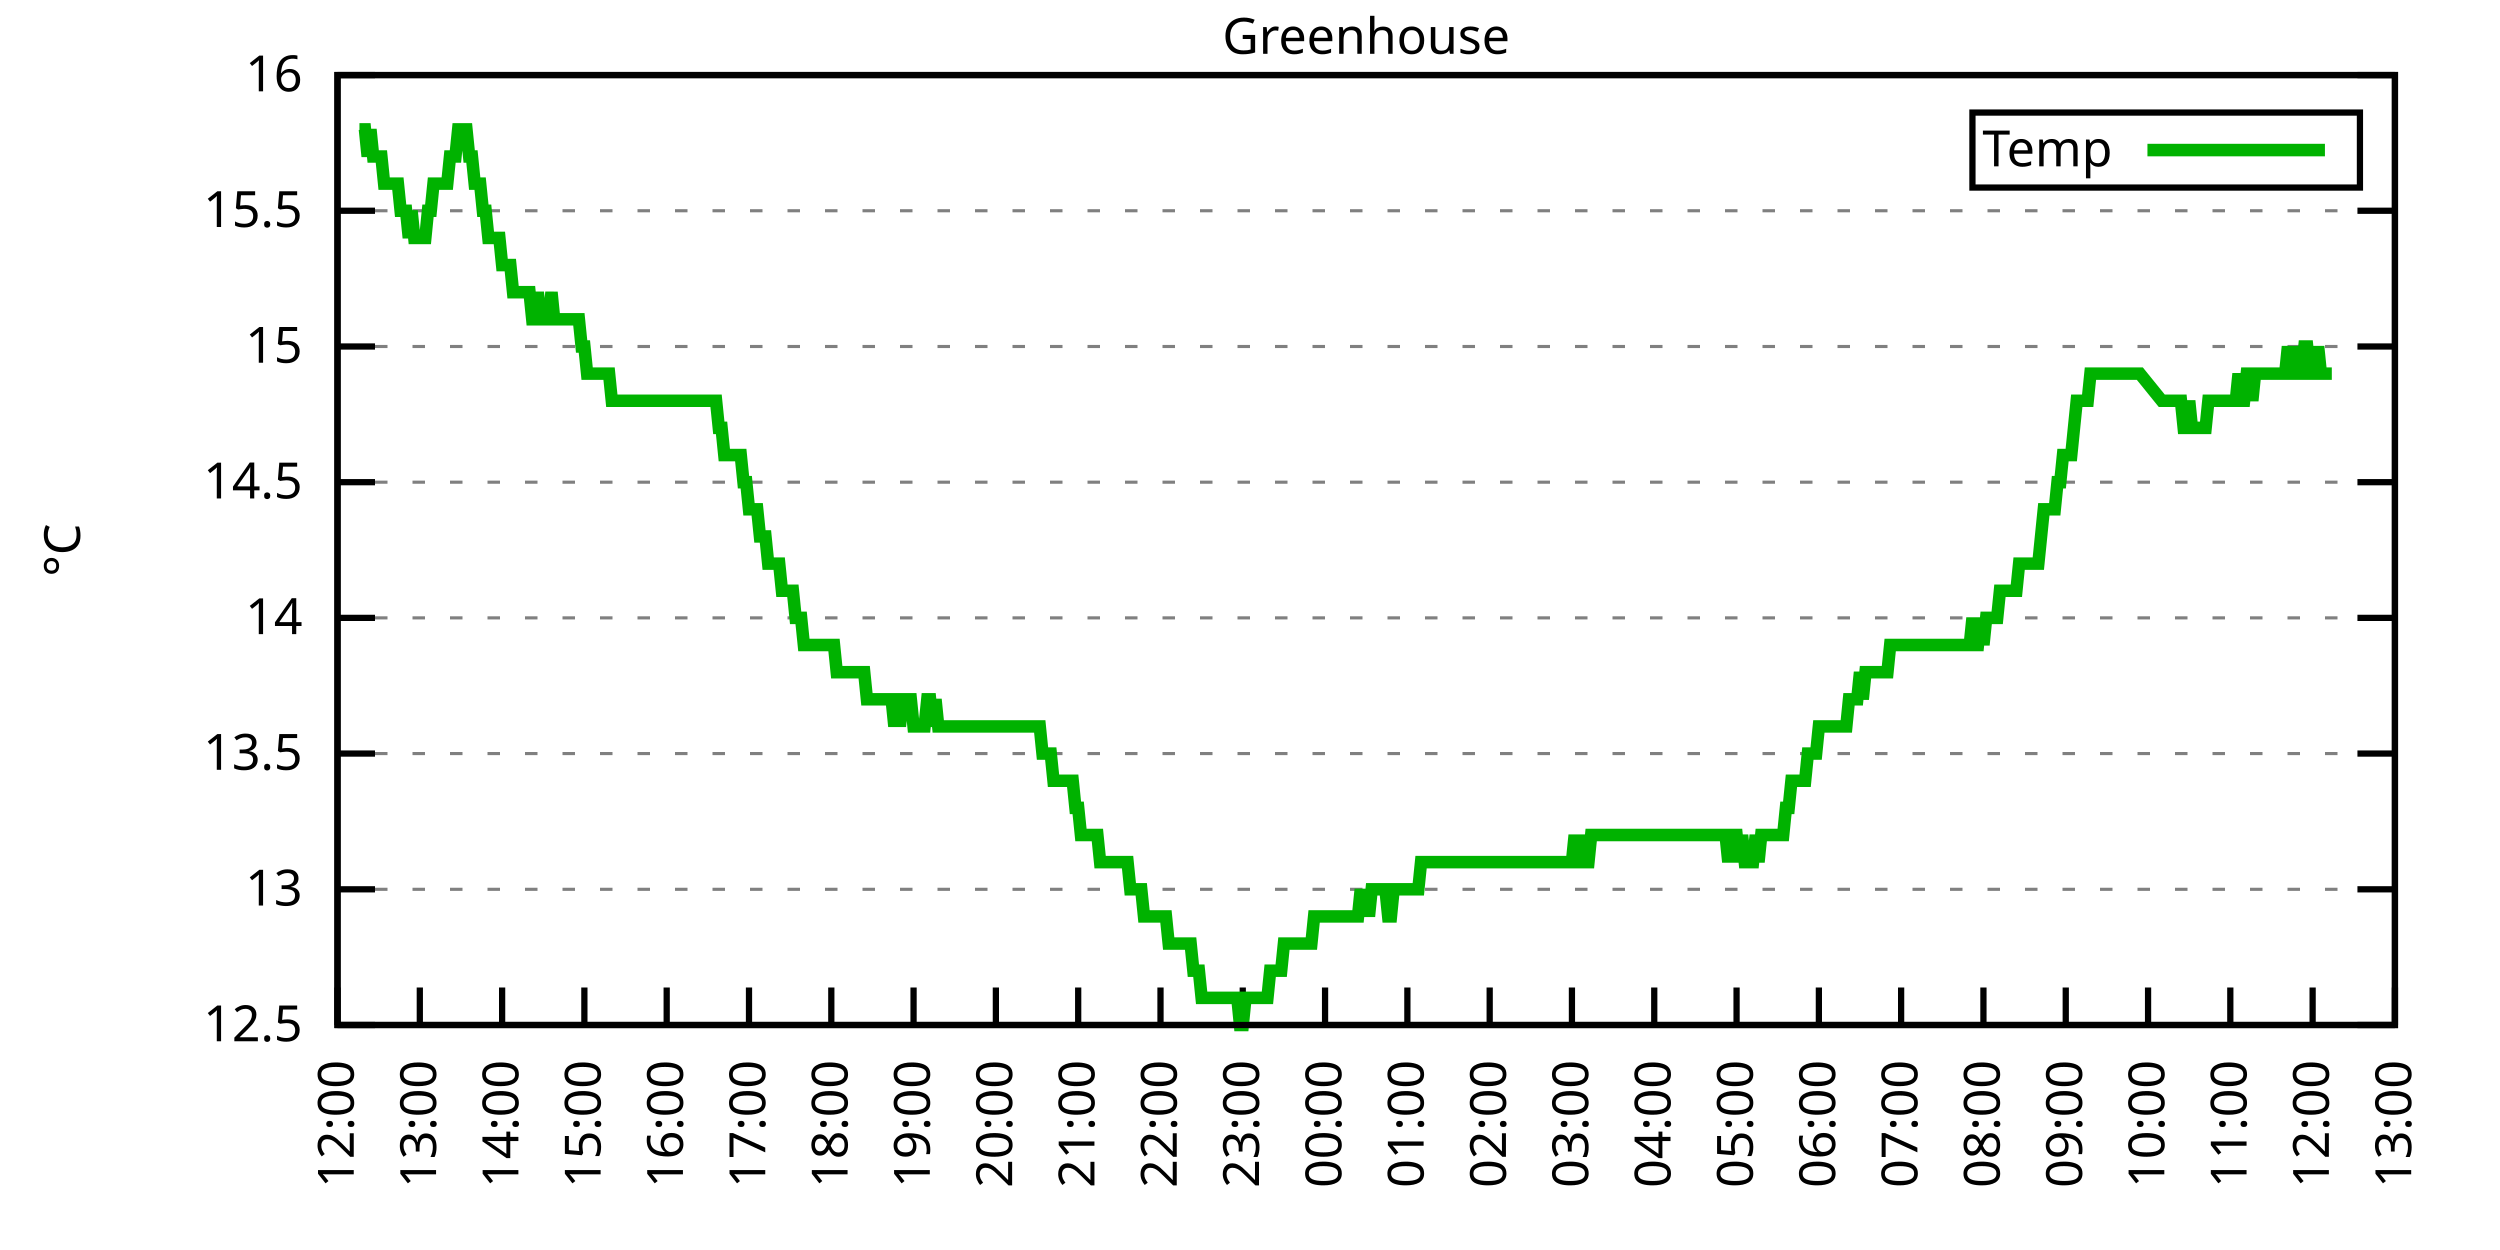
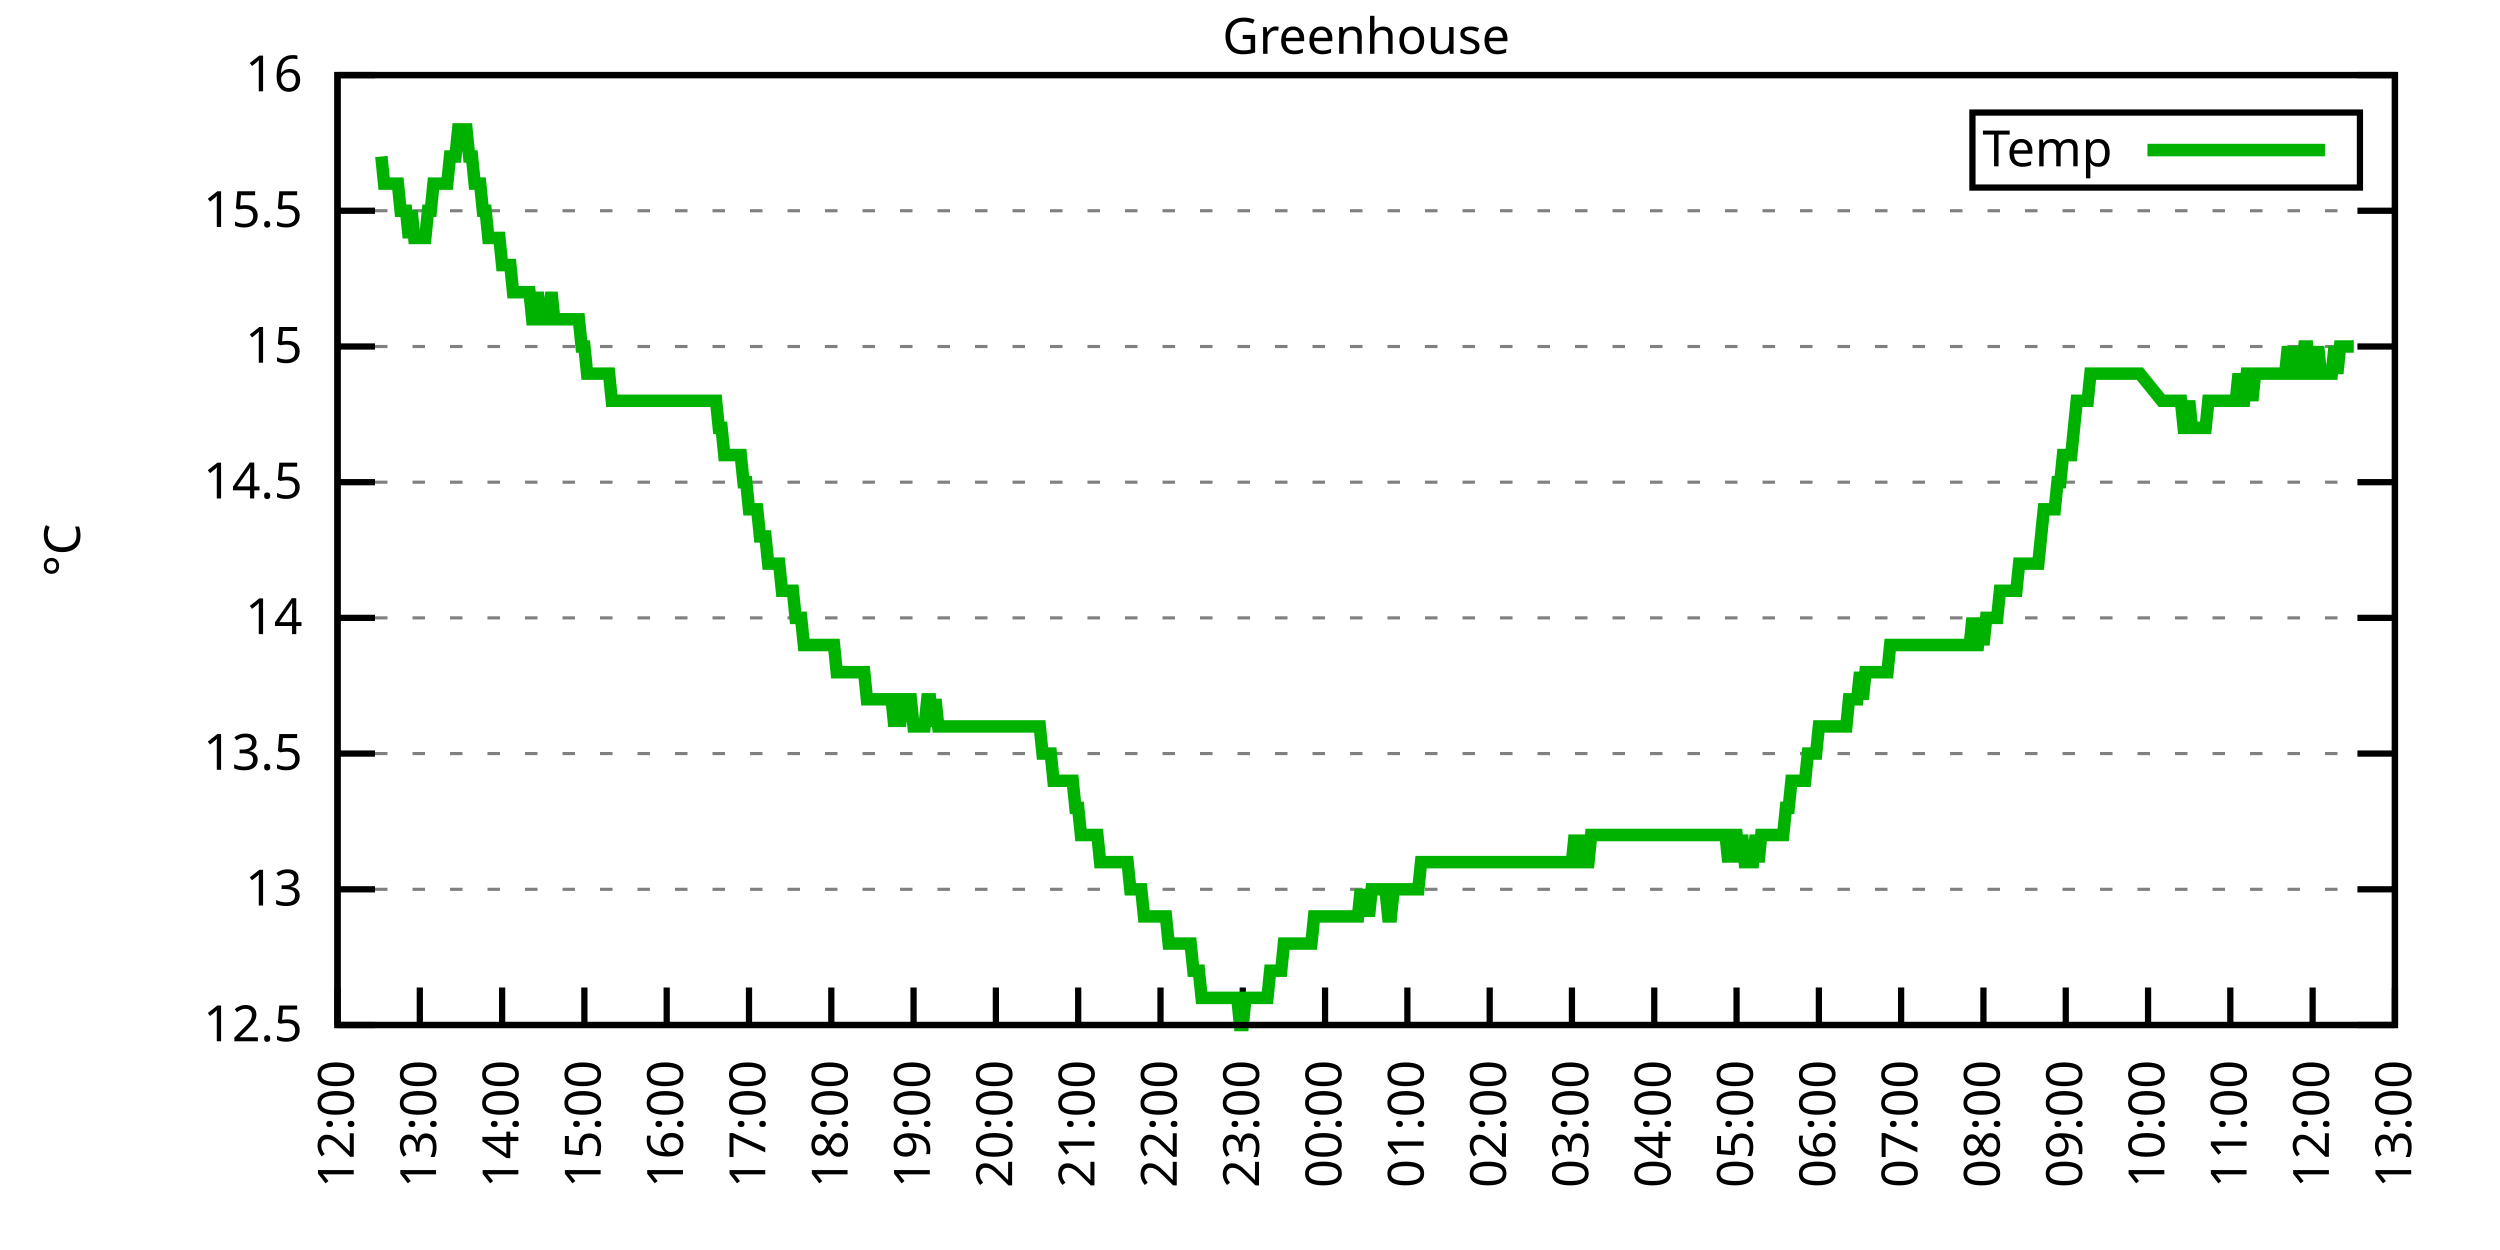
<svg xmlns="http://www.w3.org/2000/svg" xmlns:xlink="http://www.w3.org/1999/xlink" width="400" height="200" viewBox="0 0 400 200">
  <g id="gnuplot_canvas">
    <rect x="0" y="0" width="400" height="200" fill="none" />
    <defs>
      <circle id="gpDot" r="0.5" stroke-width="0.5" stroke="currentColor" />
      <path id="gpPt0" stroke-width="0.333" stroke="currentColor" d="M-1,0 h2 M0,-1 v2" />
      <path id="gpPt1" stroke-width="0.333" stroke="currentColor" d="M-1,-1 L1,1 M1,-1 L-1,1" />
      <path id="gpPt2" stroke-width="0.333" stroke="currentColor" d="M-1,0 L1,0 M0,-1 L0,1 M-1,-1 L1,1 M-1,1 L1,-1" />
      <rect id="gpPt3" stroke-width="0.333" stroke="currentColor" x="-1" y="-1" width="2" height="2" />
      <rect id="gpPt4" stroke-width="0.333" stroke="currentColor" fill="currentColor" x="-1" y="-1" width="2" height="2" />
      <circle id="gpPt5" stroke-width="0.333" stroke="currentColor" cx="0" cy="0" r="1" />
      <use xlink:href="#gpPt5" id="gpPt6" fill="currentColor" stroke="none" />
      <path id="gpPt7" stroke-width="0.333" stroke="currentColor" d="M0,-1.33 L-1.33,0.67 L1.33,0.67 z" />
      <use xlink:href="#gpPt7" id="gpPt8" fill="currentColor" stroke="none" />
      <use xlink:href="#gpPt7" id="gpPt9" stroke="currentColor" transform="rotate(180)" />
      <use xlink:href="#gpPt9" id="gpPt10" fill="currentColor" stroke="none" />
      <use xlink:href="#gpPt3" id="gpPt11" stroke="currentColor" transform="rotate(45)" />
      <use xlink:href="#gpPt11" id="gpPt12" fill="currentColor" stroke="none" />
      <path id="gpPt13" stroke-width="0.333" stroke="currentColor" d="M0,1.330 L1.265,0.411 L0.782,-1.067 L-0.782,-1.076 L-1.265,0.411 z" />
      <use xlink:href="#gpPt13" id="gpPt14" fill="currentColor" stroke="none" />
      <filter id="textbox" filterUnits="objectBoundingBox" x="0" y="0" height="1" width="1">
        <feFlood flood-color="white" flood-opacity="1" result="bgnd" />
        <feComposite in="SourceGraphic" in2="bgnd" operator="atop" />
      </filter>
      <filter id="greybox" filterUnits="objectBoundingBox" x="0" y="0" height="1" width="1">
        <feFlood flood-color="lightgrey" flood-opacity="1" result="grey" />
        <feComposite in="SourceGraphic" in2="grey" operator="atop" />
      </filter>
    </defs>
    <g fill="none" color="white" stroke="currentColor" stroke-width="1.00" stroke-linecap="butt" stroke-linejoin="miter">
</g>
    <g fill="none" color="black" stroke="currentColor" stroke-width="1.00" stroke-linecap="butt" stroke-linejoin="miter">
      <g stroke="none" shape-rendering="crispEdges">
        <polygon fill="rgb(255, 255, 255)" points="54.00,164.00 383.18,164.00 383.18,12.02 54.00,12.02 " />
      </g>
    </g>
    <g fill="none" color="black" stroke="currentColor" stroke-width="1.00" stroke-linecap="butt" stroke-linejoin="miter">
</g>
    <g fill="none" color="black" stroke="black" stroke-width="0.50" stroke-linecap="butt" stroke-linejoin="miter">
</g>
    <g fill="none" color="gray" stroke="currentColor" stroke-width="0.50" stroke-linecap="butt" stroke-linejoin="miter">
      <path stroke="gray" stroke-dasharray="2,4" class="gridline" d="M54.00,164.00 L383.19,164.00  " />
    </g>
    <g fill="none" color="gray" stroke="gray" stroke-width="1.00" stroke-linecap="butt" stroke-linejoin="miter">
</g>
    <g fill="none" color="black" stroke="currentColor" stroke-width="1.00" stroke-linecap="butt" stroke-linejoin="miter">
      <path stroke="black" d="M54.00,164.00 L60.00,164.00 M383.19,164.00 L377.19,164.00  " />
      <g transform="translate(48.40,166.60)" stroke="none" fill="black" font-family="Sans" font-size="8.00" text-anchor="end">
        <text>
          <tspan font-family="Sans"> 12.5</tspan>
        </text>
      </g>
    </g>
    <g fill="none" color="black" stroke="currentColor" stroke-width="1.00" stroke-linecap="butt" stroke-linejoin="miter">
</g>
    <g fill="none" color="black" stroke="black" stroke-width="0.50" stroke-linecap="butt" stroke-linejoin="miter">
</g>
    <g fill="none" color="gray" stroke="currentColor" stroke-width="0.50" stroke-linecap="butt" stroke-linejoin="miter">
      <path stroke="gray" stroke-dasharray="2,4" class="gridline" d="M54.00,142.29 L383.19,142.29  " />
    </g>
    <g fill="none" color="gray" stroke="gray" stroke-width="1.00" stroke-linecap="butt" stroke-linejoin="miter">
</g>
    <g fill="none" color="black" stroke="currentColor" stroke-width="1.00" stroke-linecap="butt" stroke-linejoin="miter">
      <path stroke="black" d="M54.00,142.29 L60.00,142.29 M383.19,142.29 L377.19,142.29  " />
      <g transform="translate(48.40,144.89)" stroke="none" fill="black" font-family="Sans" font-size="8.00" text-anchor="end">
        <text>
          <tspan font-family="Sans"> 13</tspan>
        </text>
      </g>
    </g>
    <g fill="none" color="black" stroke="currentColor" stroke-width="1.00" stroke-linecap="butt" stroke-linejoin="miter">
</g>
    <g fill="none" color="black" stroke="black" stroke-width="0.50" stroke-linecap="butt" stroke-linejoin="miter">
</g>
    <g fill="none" color="gray" stroke="currentColor" stroke-width="0.50" stroke-linecap="butt" stroke-linejoin="miter">
      <path stroke="gray" stroke-dasharray="2,4" class="gridline" d="M54.00,120.57 L383.19,120.57  " />
    </g>
    <g fill="none" color="gray" stroke="gray" stroke-width="1.00" stroke-linecap="butt" stroke-linejoin="miter">
</g>
    <g fill="none" color="black" stroke="currentColor" stroke-width="1.00" stroke-linecap="butt" stroke-linejoin="miter">
      <path stroke="black" d="M54.00,120.57 L60.00,120.57 M383.19,120.57 L377.19,120.57  " />
      <g transform="translate(48.40,123.17)" stroke="none" fill="black" font-family="Sans" font-size="8.00" text-anchor="end">
        <text>
          <tspan font-family="Sans"> 13.5</tspan>
        </text>
      </g>
    </g>
    <g fill="none" color="black" stroke="currentColor" stroke-width="1.00" stroke-linecap="butt" stroke-linejoin="miter">
</g>
    <g fill="none" color="black" stroke="black" stroke-width="0.50" stroke-linecap="butt" stroke-linejoin="miter">
</g>
    <g fill="none" color="gray" stroke="currentColor" stroke-width="0.50" stroke-linecap="butt" stroke-linejoin="miter">
      <path stroke="gray" stroke-dasharray="2,4" class="gridline" d="M54.00,98.86 L383.19,98.86  " />
    </g>
    <g fill="none" color="gray" stroke="gray" stroke-width="1.00" stroke-linecap="butt" stroke-linejoin="miter">
</g>
    <g fill="none" color="black" stroke="currentColor" stroke-width="1.00" stroke-linecap="butt" stroke-linejoin="miter">
      <path stroke="black" d="M54.00,98.86 L60.00,98.86 M383.19,98.86 L377.19,98.86  " />
      <g transform="translate(48.40,101.46)" stroke="none" fill="black" font-family="Sans" font-size="8.00" text-anchor="end">
        <text>
          <tspan font-family="Sans"> 14</tspan>
        </text>
      </g>
    </g>
    <g fill="none" color="black" stroke="currentColor" stroke-width="1.00" stroke-linecap="butt" stroke-linejoin="miter">
</g>
    <g fill="none" color="black" stroke="black" stroke-width="0.50" stroke-linecap="butt" stroke-linejoin="miter">
</g>
    <g fill="none" color="gray" stroke="currentColor" stroke-width="0.50" stroke-linecap="butt" stroke-linejoin="miter">
      <path stroke="gray" stroke-dasharray="2,4" class="gridline" d="M54.00,77.15 L383.19,77.15  " />
    </g>
    <g fill="none" color="gray" stroke="gray" stroke-width="1.00" stroke-linecap="butt" stroke-linejoin="miter">
</g>
    <g fill="none" color="black" stroke="currentColor" stroke-width="1.00" stroke-linecap="butt" stroke-linejoin="miter">
      <path stroke="black" d="M54.00,77.15 L60.00,77.15 M383.19,77.15 L377.19,77.15  " />
      <g transform="translate(48.40,79.75)" stroke="none" fill="black" font-family="Sans" font-size="8.00" text-anchor="end">
        <text>
          <tspan font-family="Sans"> 14.5</tspan>
        </text>
      </g>
    </g>
    <g fill="none" color="black" stroke="currentColor" stroke-width="1.00" stroke-linecap="butt" stroke-linejoin="miter">
</g>
    <g fill="none" color="black" stroke="black" stroke-width="0.50" stroke-linecap="butt" stroke-linejoin="miter">
</g>
    <g fill="none" color="gray" stroke="currentColor" stroke-width="0.50" stroke-linecap="butt" stroke-linejoin="miter">
      <path stroke="gray" stroke-dasharray="2,4" class="gridline" d="M54.00,55.44 L383.19,55.44  " />
    </g>
    <g fill="none" color="gray" stroke="gray" stroke-width="1.00" stroke-linecap="butt" stroke-linejoin="miter">
</g>
    <g fill="none" color="black" stroke="currentColor" stroke-width="1.00" stroke-linecap="butt" stroke-linejoin="miter">
      <path stroke="black" d="M54.00,55.44 L60.00,55.44 M383.19,55.44 L377.19,55.44  " />
      <g transform="translate(48.40,58.04)" stroke="none" fill="black" font-family="Sans" font-size="8.00" text-anchor="end">
        <text>
          <tspan font-family="Sans"> 15</tspan>
        </text>
      </g>
    </g>
    <g fill="none" color="black" stroke="currentColor" stroke-width="1.00" stroke-linecap="butt" stroke-linejoin="miter">
</g>
    <g fill="none" color="black" stroke="black" stroke-width="0.50" stroke-linecap="butt" stroke-linejoin="miter">
</g>
    <g fill="none" color="gray" stroke="currentColor" stroke-width="0.50" stroke-linecap="butt" stroke-linejoin="miter">
      <path stroke="gray" stroke-dasharray="2,4" class="gridline" d="M54.00,33.72 L383.19,33.72  " />
    </g>
    <g fill="none" color="gray" stroke="gray" stroke-width="1.00" stroke-linecap="butt" stroke-linejoin="miter">
</g>
    <g fill="none" color="black" stroke="currentColor" stroke-width="1.00" stroke-linecap="butt" stroke-linejoin="miter">
      <path stroke="black" d="M54.00,33.72 L60.00,33.72 M383.19,33.72 L377.19,33.72  " />
      <g transform="translate(48.40,36.32)" stroke="none" fill="black" font-family="Sans" font-size="8.00" text-anchor="end">
        <text>
          <tspan font-family="Sans"> 15.5</tspan>
        </text>
      </g>
    </g>
    <g fill="none" color="black" stroke="currentColor" stroke-width="1.00" stroke-linecap="butt" stroke-linejoin="miter">
</g>
    <g fill="none" color="black" stroke="black" stroke-width="0.50" stroke-linecap="butt" stroke-linejoin="miter">
</g>
    <g fill="none" color="gray" stroke="currentColor" stroke-width="0.50" stroke-linecap="butt" stroke-linejoin="miter">
      <path stroke="gray" stroke-dasharray="2,4" class="gridline" d="M54.00,12.01 L383.19,12.01  " />
    </g>
    <g fill="none" color="gray" stroke="gray" stroke-width="1.00" stroke-linecap="butt" stroke-linejoin="miter">
</g>
    <g fill="none" color="black" stroke="currentColor" stroke-width="1.00" stroke-linecap="butt" stroke-linejoin="miter">
      <path stroke="black" d="M54.00,12.01 L60.00,12.01 M383.19,12.01 L377.19,12.01  " />
      <g transform="translate(48.40,14.61)" stroke="none" fill="black" font-family="Sans" font-size="8.00" text-anchor="end">
        <text>
          <tspan font-family="Sans"> 16</tspan>
        </text>
      </g>
    </g>
    <g fill="none" color="black" stroke="currentColor" stroke-width="1.00" stroke-linecap="butt" stroke-linejoin="miter">
      <path stroke="black" d="M54.00,164.00 L54.00,158.00  " />
      <g transform="translate(56.60,169.60) rotate(270.00)" stroke="none" fill="black" font-family="Sans" font-size="8.00" text-anchor="end">
        <text>
          <tspan font-family="Sans">12:00</tspan>
        </text>
      </g>
    </g>
    <g fill="none" color="black" stroke="currentColor" stroke-width="1.00" stroke-linecap="butt" stroke-linejoin="miter">
      <path stroke="black" d="M67.17,164.00 L67.17,158.00  " />
      <g transform="translate(69.77,169.60) rotate(270.00)" stroke="none" fill="black" font-family="Sans" font-size="8.00" text-anchor="end">
        <text>
          <tspan font-family="Sans">13:00</tspan>
        </text>
      </g>
    </g>
    <g fill="none" color="black" stroke="currentColor" stroke-width="1.00" stroke-linecap="butt" stroke-linejoin="miter">
      <path stroke="black" d="M80.34,164.00 L80.34,158.00  " />
      <g transform="translate(82.94,169.60) rotate(270.00)" stroke="none" fill="black" font-family="Sans" font-size="8.00" text-anchor="end">
        <text>
          <tspan font-family="Sans">14:00</tspan>
        </text>
      </g>
    </g>
    <g fill="none" color="black" stroke="currentColor" stroke-width="1.00" stroke-linecap="butt" stroke-linejoin="miter">
      <path stroke="black" d="M93.50,164.00 L93.50,158.00  " />
      <g transform="translate(96.10,169.60) rotate(270.00)" stroke="none" fill="black" font-family="Sans" font-size="8.00" text-anchor="end">
        <text>
          <tspan font-family="Sans">15:00</tspan>
        </text>
      </g>
    </g>
    <g fill="none" color="black" stroke="currentColor" stroke-width="1.00" stroke-linecap="butt" stroke-linejoin="miter">
      <path stroke="black" d="M106.67,164.00 L106.67,158.00  " />
      <g transform="translate(109.27,169.60) rotate(270.00)" stroke="none" fill="black" font-family="Sans" font-size="8.00" text-anchor="end">
        <text>
          <tspan font-family="Sans">16:00</tspan>
        </text>
      </g>
    </g>
    <g fill="none" color="black" stroke="currentColor" stroke-width="1.00" stroke-linecap="butt" stroke-linejoin="miter">
      <path stroke="black" d="M119.84,164.00 L119.84,158.00  " />
      <g transform="translate(122.44,169.60) rotate(270.00)" stroke="none" fill="black" font-family="Sans" font-size="8.00" text-anchor="end">
        <text>
          <tspan font-family="Sans">17:00</tspan>
        </text>
      </g>
    </g>
    <g fill="none" color="black" stroke="currentColor" stroke-width="1.00" stroke-linecap="butt" stroke-linejoin="miter">
      <path stroke="black" d="M133.01,164.00 L133.01,158.00  " />
      <g transform="translate(135.61,169.60) rotate(270.00)" stroke="none" fill="black" font-family="Sans" font-size="8.00" text-anchor="end">
        <text>
          <tspan font-family="Sans">18:00</tspan>
        </text>
      </g>
    </g>
    <g fill="none" color="black" stroke="currentColor" stroke-width="1.00" stroke-linecap="butt" stroke-linejoin="miter">
      <path stroke="black" d="M146.17,164.00 L146.17,158.00  " />
      <g transform="translate(148.77,169.60) rotate(270.00)" stroke="none" fill="black" font-family="Sans" font-size="8.00" text-anchor="end">
        <text>
          <tspan font-family="Sans">19:00</tspan>
        </text>
      </g>
    </g>
    <g fill="none" color="black" stroke="currentColor" stroke-width="1.00" stroke-linecap="butt" stroke-linejoin="miter">
      <path stroke="black" d="M159.34,164.00 L159.34,158.00  " />
      <g transform="translate(161.94,169.60) rotate(270.00)" stroke="none" fill="black" font-family="Sans" font-size="8.00" text-anchor="end">
        <text>
          <tspan font-family="Sans">20:00</tspan>
        </text>
      </g>
    </g>
    <g fill="none" color="black" stroke="currentColor" stroke-width="1.00" stroke-linecap="butt" stroke-linejoin="miter">
      <path stroke="black" d="M172.51,164.00 L172.51,158.00  " />
      <g transform="translate(175.11,169.60) rotate(270.00)" stroke="none" fill="black" font-family="Sans" font-size="8.00" text-anchor="end">
        <text>
          <tspan font-family="Sans">21:00</tspan>
        </text>
      </g>
    </g>
    <g fill="none" color="black" stroke="currentColor" stroke-width="1.00" stroke-linecap="butt" stroke-linejoin="miter">
      <path stroke="black" d="M185.68,164.00 L185.68,158.00  " />
      <g transform="translate(188.28,169.60) rotate(270.00)" stroke="none" fill="black" font-family="Sans" font-size="8.00" text-anchor="end">
        <text>
          <tspan font-family="Sans">22:00</tspan>
        </text>
      </g>
    </g>
    <g fill="none" color="black" stroke="currentColor" stroke-width="1.00" stroke-linecap="butt" stroke-linejoin="miter">
      <path stroke="black" d="M198.84,164.00 L198.84,158.00  " />
      <g transform="translate(201.44,169.60) rotate(270.00)" stroke="none" fill="black" font-family="Sans" font-size="8.00" text-anchor="end">
        <text>
          <tspan font-family="Sans">23:00</tspan>
        </text>
      </g>
    </g>
    <g fill="none" color="black" stroke="currentColor" stroke-width="1.00" stroke-linecap="butt" stroke-linejoin="miter">
      <path stroke="black" d="M212.01,164.00 L212.01,158.00  " />
      <g transform="translate(214.61,169.60) rotate(270.00)" stroke="none" fill="black" font-family="Sans" font-size="8.00" text-anchor="end">
        <text>
          <tspan font-family="Sans">00:00</tspan>
        </text>
      </g>
    </g>
    <g fill="none" color="black" stroke="currentColor" stroke-width="1.00" stroke-linecap="butt" stroke-linejoin="miter">
      <path stroke="black" d="M225.18,164.00 L225.18,158.00  " />
      <g transform="translate(227.78,169.60) rotate(270.00)" stroke="none" fill="black" font-family="Sans" font-size="8.00" text-anchor="end">
        <text>
          <tspan font-family="Sans">01:00</tspan>
        </text>
      </g>
    </g>
    <g fill="none" color="black" stroke="currentColor" stroke-width="1.00" stroke-linecap="butt" stroke-linejoin="miter">
      <path stroke="black" d="M238.35,164.00 L238.35,158.00  " />
      <g transform="translate(240.95,169.60) rotate(270.00)" stroke="none" fill="black" font-family="Sans" font-size="8.00" text-anchor="end">
        <text>
          <tspan font-family="Sans">02:00</tspan>
        </text>
      </g>
    </g>
    <g fill="none" color="black" stroke="currentColor" stroke-width="1.00" stroke-linecap="butt" stroke-linejoin="miter">
      <path stroke="black" d="M251.51,164.00 L251.51,158.00  " />
      <g transform="translate(254.11,169.60) rotate(270.00)" stroke="none" fill="black" font-family="Sans" font-size="8.00" text-anchor="end">
        <text>
          <tspan font-family="Sans">03:00</tspan>
        </text>
      </g>
    </g>
    <g fill="none" color="black" stroke="currentColor" stroke-width="1.00" stroke-linecap="butt" stroke-linejoin="miter">
      <path stroke="black" d="M264.68,164.00 L264.68,158.00  " />
      <g transform="translate(267.28,169.60) rotate(270.00)" stroke="none" fill="black" font-family="Sans" font-size="8.00" text-anchor="end">
        <text>
          <tspan font-family="Sans">04:00</tspan>
        </text>
      </g>
    </g>
    <g fill="none" color="black" stroke="currentColor" stroke-width="1.00" stroke-linecap="butt" stroke-linejoin="miter">
      <path stroke="black" d="M277.85,164.00 L277.85,158.00  " />
      <g transform="translate(280.45,169.60) rotate(270.00)" stroke="none" fill="black" font-family="Sans" font-size="8.00" text-anchor="end">
        <text>
          <tspan font-family="Sans">05:00</tspan>
        </text>
      </g>
    </g>
    <g fill="none" color="black" stroke="currentColor" stroke-width="1.00" stroke-linecap="butt" stroke-linejoin="miter">
      <path stroke="black" d="M291.02,164.00 L291.02,158.00  " />
      <g transform="translate(293.62,169.60) rotate(270.00)" stroke="none" fill="black" font-family="Sans" font-size="8.00" text-anchor="end">
        <text>
          <tspan font-family="Sans">06:00</tspan>
        </text>
      </g>
    </g>
    <g fill="none" color="black" stroke="currentColor" stroke-width="1.00" stroke-linecap="butt" stroke-linejoin="miter">
      <path stroke="black" d="M304.18,164.00 L304.18,158.00  " />
      <g transform="translate(306.78,169.60) rotate(270.00)" stroke="none" fill="black" font-family="Sans" font-size="8.00" text-anchor="end">
        <text>
          <tspan font-family="Sans">07:00</tspan>
        </text>
      </g>
    </g>
    <g fill="none" color="black" stroke="currentColor" stroke-width="1.00" stroke-linecap="butt" stroke-linejoin="miter">
      <path stroke="black" d="M317.35,164.00 L317.35,158.00  " />
      <g transform="translate(319.95,169.60) rotate(270.00)" stroke="none" fill="black" font-family="Sans" font-size="8.00" text-anchor="end">
        <text>
          <tspan font-family="Sans">08:00</tspan>
        </text>
      </g>
    </g>
    <g fill="none" color="black" stroke="currentColor" stroke-width="1.00" stroke-linecap="butt" stroke-linejoin="miter">
      <path stroke="black" d="M330.52,164.00 L330.52,158.00  " />
      <g transform="translate(333.12,169.60) rotate(270.00)" stroke="none" fill="black" font-family="Sans" font-size="8.00" text-anchor="end">
        <text>
          <tspan font-family="Sans">09:00</tspan>
        </text>
      </g>
    </g>
    <g fill="none" color="black" stroke="currentColor" stroke-width="1.00" stroke-linecap="butt" stroke-linejoin="miter">
      <path stroke="black" d="M343.69,164.00 L343.69,158.00  " />
      <g transform="translate(346.29,169.60) rotate(270.00)" stroke="none" fill="black" font-family="Sans" font-size="8.00" text-anchor="end">
        <text>
          <tspan font-family="Sans">10:00</tspan>
        </text>
      </g>
    </g>
    <g fill="none" color="black" stroke="currentColor" stroke-width="1.00" stroke-linecap="butt" stroke-linejoin="miter">
      <path stroke="black" d="M356.85,164.00 L356.85,158.00  " />
      <g transform="translate(359.45,169.60) rotate(270.00)" stroke="none" fill="black" font-family="Sans" font-size="8.00" text-anchor="end">
        <text>
          <tspan font-family="Sans">11:00</tspan>
        </text>
      </g>
    </g>
    <g fill="none" color="black" stroke="currentColor" stroke-width="1.00" stroke-linecap="butt" stroke-linejoin="miter">
      <path stroke="black" d="M370.02,164.00 L370.02,158.00  " />
      <g transform="translate(372.62,169.60) rotate(270.00)" stroke="none" fill="black" font-family="Sans" font-size="8.00" text-anchor="end">
        <text>
          <tspan font-family="Sans">12:00</tspan>
        </text>
      </g>
    </g>
    <g fill="none" color="black" stroke="currentColor" stroke-width="1.00" stroke-linecap="butt" stroke-linejoin="miter">
      <path stroke="black" d="M383.19,164.00 L383.19,158.00  " />
      <g transform="translate(385.79,169.60) rotate(270.00)" stroke="none" fill="black" font-family="Sans" font-size="8.00" text-anchor="end">
        <text>
          <tspan font-family="Sans">13:00</tspan>
        </text>
      </g>
    </g>
    <g fill="none" color="black" stroke="currentColor" stroke-width="1.00" stroke-linecap="butt" stroke-linejoin="miter">
</g>
    <g fill="none" color="black" stroke="currentColor" stroke-width="1.00" stroke-linecap="butt" stroke-linejoin="miter">
      <path stroke="black" d="M54.00,12.01 L54.00,164.00 L383.19,164.00 L383.19,12.01 L54.00,12.01 Z  " />
    </g>
    <g fill="none" color="black" stroke="currentColor" stroke-width="1.00" stroke-linecap="butt" stroke-linejoin="miter">
</g>
    <g fill="none" color="black" stroke="currentColor" stroke-width="1.00" stroke-linecap="butt" stroke-linejoin="miter">
      <path stroke="black" d="M315.59,30.01 L315.59,18.01 L377.59,18.01 L377.59,30.01 L315.59,30.01 Z  " />
    </g>
    <g id="Greenhouse_plot_1">
      <g fill="none" color="white" stroke="black" stroke-width="2.00" stroke-linecap="butt" stroke-linejoin="miter">
</g>
      <g fill="none" color="black" stroke="currentColor" stroke-width="2.00" stroke-linecap="butt" stroke-linejoin="miter">
        <g transform="translate(337.99,26.61)" stroke="none" fill="black" font-family="Sans" font-size="8.00" text-anchor="end">
          <text>
            <tspan font-family="Sans">Temp</tspan>
          </text>
        </g>
      </g>
      <g fill="none" color="black" stroke="currentColor" stroke-width="2.00" stroke-linecap="butt" stroke-linejoin="miter">
-         <path stroke="rgb(  0, 178,   0)" d="M343.59,24.01 L371.99,24.01 M57.51,20.70 L57.95,20.70 L58.39,20.70 L58.83,25.04 L59.27,20.70 L59.71,25.04   L60.14,25.04 L60.58,25.04 L61.02,25.04 L61.46,29.38 L61.90,29.38 L62.34,29.38 L62.78,29.38 L63.22,29.38   L63.66,29.38 L64.10,33.72 L64.53,33.72 L64.97,33.72 L65.41,38.07 L65.85,33.72 L66.29,38.07 L66.73,38.07   L67.17,38.07 L67.61,38.07 L68.05,38.07 L68.48,33.72 L68.92,33.72 L69.36,29.38 L69.80,29.38 L70.24,29.38   L70.68,29.38 L71.12,29.38 L71.56,29.38 L72.00,25.04 L72.43,25.04 L72.87,25.04 L73.31,20.70 L73.75,20.70   L74.19,20.70 L74.63,20.70 L75.07,25.04 L75.51,25.04 L75.95,29.38 L76.38,29.38 L76.82,29.38 L77.26,33.72   L77.70,33.72 L78.14,38.07 L78.58,38.07 L79.02,38.07 L79.46,38.07 L79.90,38.07 L80.34,42.41 L80.77,42.41   L81.21,42.41 L81.65,42.41 L82.09,46.75 L82.53,46.75 L82.97,46.75 L83.41,46.75 L83.85,46.75 L84.29,46.75   L84.72,46.75 L85.16,51.09 L85.60,51.09 L86.04,46.75 L86.48,51.09 L86.92,51.09 L87.36,51.09 L87.80,51.09   L88.24,46.75 L88.67,51.09 L89.11,51.09 L89.55,51.09 L89.99,51.09 L90.43,51.09 L90.87,51.09 L91.31,51.09   L91.75,51.09 L92.19,51.09 L92.62,51.09 L93.06,55.44 L93.50,55.44 L93.94,59.78 L94.38,59.78 L94.82,59.78   L95.26,59.78 L95.70,59.78 L96.14,59.78 L96.58,59.78 L97.01,59.78 L97.45,59.78 L97.89,64.12 L98.33,64.12   L98.77,64.12 L99.21,64.12 L99.65,64.12 L100.09,64.12 L100.53,64.12 L100.96,64.12 L101.40,64.12 L101.84,64.12   L102.28,64.12 L102.72,64.12 L103.16,64.12 L103.60,64.12 L104.04,64.12 L104.48,64.12 L104.91,64.12 L105.35,64.12   L105.79,64.12 L106.23,64.12 L106.67,64.12 L107.11,64.12 L107.55,64.12 L107.99,64.12 L108.43,64.12 L108.87,64.12   L109.30,64.12 L109.74,64.12 L110.18,64.12 L110.62,64.12 L111.06,64.12 L111.50,64.12 L111.94,64.12 L112.38,64.12   L112.82,64.12 L113.25,64.12 L113.69,64.12 L114.13,64.12 L114.57,64.12 L115.01,68.46 L115.45,68.46 L115.89,72.81   L116.33,72.81 L116.77,72.81 L117.20,72.81 L117.64,72.81 L118.08,72.81 L118.52,72.81 L118.96,77.15 L119.40,77.15   L119.84,81.49 L120.28,81.49 L120.72,81.49 L121.15,81.49 L121.59,85.83 L122.03,85.83 L122.47,85.83 L122.91,90.18   L123.35,90.18 L123.79,90.18 L124.23,90.18 L124.67,90.18 L125.11,94.52 L125.54,94.52 L125.98,94.52 L126.42,94.52   L126.86,94.52 L127.30,98.86 L127.74,98.86 L128.18,98.86 L128.62,103.20 L129.06,103.20 L129.49,103.20 L129.93,103.20   L130.37,103.20 L130.81,103.20 L131.25,103.20 L131.69,103.20 L132.13,103.20 L132.57,103.20 L133.01,103.20 L133.44,103.20   L133.88,107.55 L134.32,107.55 L134.76,107.55 L135.20,107.55 L135.64,107.55 L136.08,107.55 L136.52,107.55 L136.96,107.55   L137.39,107.55 L137.83,107.55 L138.27,107.55 L138.71,111.89 L139.15,111.89 L139.59,111.89 L140.03,111.89 L140.47,111.89   L140.91,111.89 L141.35,111.89 L141.78,111.89 L142.22,111.89 L142.66,111.89 L143.10,116.23 L143.54,111.89 L143.98,116.23   L144.42,111.89 L144.86,111.89 L145.30,111.89 L145.73,111.89 L146.17,116.23 L146.61,116.23 L147.05,116.23 L147.49,116.23   L147.93,116.23 L148.37,111.89 L148.81,111.89 L149.25,116.23 L149.68,111.89 L150.12,116.23 L150.56,116.23 L151.00,116.23   L151.44,116.23 L151.88,116.23 L152.32,116.23 L152.76,116.23 L153.20,116.23 L153.63,116.23 L154.07,116.23 L154.95,116.23   L155.83,116.23 L156.27,116.23 L156.71,116.23 L157.15,116.23 L157.59,116.23 L158.02,116.23 L158.46,116.23 L158.90,116.23   L159.34,116.23 L159.78,116.23 L160.22,116.23 L160.66,116.23 L161.10,116.23 L161.54,116.23 L161.97,116.23 L162.41,116.23   L162.85,116.23 L163.29,116.23 L163.73,116.23 L164.17,116.23 L164.61,116.23 L165.05,116.23 L165.49,116.23 L165.92,116.23   L166.36,116.23 L166.80,120.57 L167.24,120.57 L167.68,120.57 L168.12,120.57 L168.56,124.92 L169.00,124.92 L169.44,124.92   L169.87,124.92 L170.31,124.92 L170.75,124.92 L171.19,124.92 L171.63,124.92 L172.07,129.26 L172.51,129.26 L172.95,133.60   L173.39,133.60 L173.83,133.60 L174.26,133.60 L174.70,133.60 L175.14,133.60 L175.58,133.60 L176.02,137.94 L176.46,137.94   L176.90,137.94 L177.34,137.94 L177.78,137.94 L178.21,137.94 L178.65,137.94 L179.09,137.94 L179.53,137.94 L179.97,137.94   L180.41,137.94 L180.85,142.29 L181.29,142.29 L181.73,142.29 L182.16,142.29 L182.60,142.29 L183.04,146.63 L183.48,146.63   L183.92,146.63 L184.36,146.63 L184.80,146.63 L185.24,146.63 L185.68,146.63 L186.11,146.63 L186.55,146.63 L186.99,150.97   L187.43,150.97 L187.87,150.97 L188.31,150.97 L188.75,150.97 L189.19,150.97 L189.63,150.97 L190.07,150.97 L190.50,150.97   L190.94,155.31 L191.38,155.31 L191.82,155.31 L192.26,159.66 L192.70,159.66 L193.14,159.66 L193.58,159.66 L194.02,159.66   L194.45,159.66 L194.89,159.66 L195.33,159.66 L195.77,159.66 L196.21,159.66 L196.65,159.66 L197.09,159.66 L197.53,159.66   L197.97,159.66 L198.40,164.00 L198.84,164.00 L199.28,159.66 L199.72,159.66 L200.16,159.66 L200.60,159.66 L201.04,159.66   L201.48,159.66 L201.92,159.66 L202.35,159.66 L202.79,159.66 L203.23,155.31 L203.67,155.31 L204.11,155.31 L204.55,155.31   L204.99,155.31 L205.43,150.97 L205.87,150.97 L206.31,150.97 L206.74,150.97 L207.18,150.97 L207.62,150.97 L208.06,150.97   L208.50,150.97 L208.94,150.97 L209.38,150.97 L209.82,150.97 L210.26,146.63 L210.69,146.63 L211.13,146.63 L211.57,146.63   L212.01,146.63 L212.45,146.63 L212.89,146.63 L213.33,146.63 L213.77,146.63 L214.21,146.63 L214.64,146.63 L215.08,146.63   L215.52,146.63 L215.96,146.63 L216.40,146.63 L216.84,146.63 L217.28,146.63 L217.72,142.29 L218.16,146.63 L218.60,142.29   L219.03,146.63 L219.47,142.29 L219.91,142.29 L220.35,142.29 L220.79,142.29 L221.23,142.29 L221.67,142.29 L222.11,146.63   L222.55,146.63 L222.98,142.29 L223.42,142.29 L223.86,142.29 L224.30,142.29 L224.74,142.29 L225.18,142.29 L225.62,142.29   L226.06,142.29 L226.50,142.29 L226.93,142.29 L227.37,137.94 L227.81,137.94 L228.25,137.94 L228.69,137.94 L229.13,137.94   L229.57,137.94 L230.01,137.94 L230.45,137.94 L230.88,137.94 L231.32,137.94 L231.76,137.94 L232.20,137.94 L232.64,137.94   L233.08,137.94 L233.52,137.94 L233.96,137.94 L234.40,137.94 L234.84,137.94 L235.27,137.94 L235.71,137.94 L236.15,137.94   L236.59,137.94 L237.03,137.94 L237.47,137.94 L237.91,137.94 L238.35,137.94 L238.79,137.94 L239.22,137.94 L239.66,137.94   L240.10,137.94 L240.54,137.94 L240.98,137.94 L241.42,137.94 L241.86,137.94 L242.30,137.94 L242.74,137.94 L243.17,137.94   L243.61,137.94 L244.05,137.94 L244.49,137.94 L244.93,137.94 L245.37,137.94 L245.81,137.94 L246.25,137.94 L246.69,137.94   L247.12,137.94 L247.56,137.94 L248.00,137.94 L248.44,137.94 L248.88,137.94 L249.32,137.94 L249.76,137.94 L250.20,137.94   L250.64,137.94 L251.08,137.94 L251.51,137.94 L251.95,133.60 L252.39,137.94 L252.83,137.94 L253.27,133.60 L253.71,137.94   L254.15,137.94 L254.59,133.60 L255.03,133.60 L255.46,133.60 L255.90,133.60 L256.34,133.60 L256.78,133.60 L257.22,133.60   L257.66,133.60 L258.10,133.60 L258.54,133.60 L258.98,133.60 L259.41,133.60 L259.85,133.60 L260.29,133.60 L260.73,133.60   L261.17,133.60 L261.61,133.60 L262.05,133.60 L262.49,133.60 L262.93,133.60 L263.36,133.60 L263.80,133.60 L264.24,133.60   L264.68,133.60 L265.12,133.60 L265.56,133.60 L266.00,133.60 L266.44,133.60 L266.88,133.60 L267.32,133.60 L267.75,133.60   L268.19,133.60 L268.63,133.60 L269.07,133.60 L269.51,133.60 L269.95,133.60 L270.39,133.60 L270.83,133.60 L271.27,133.60   L271.70,133.60 L272.14,133.60 L272.58,133.60 L273.02,133.60 L273.46,133.60 L273.90,133.60 L274.34,133.60 L274.78,133.60   L275.22,133.60 L275.65,133.60 L276.09,133.60 L276.53,137.94 L276.97,133.60 L277.41,133.60 L277.85,133.60 L278.29,137.94   L278.73,133.60 L279.17,137.94 L279.60,137.94 L280.04,137.94 L280.48,137.94 L280.92,133.60 L281.36,137.94 L281.80,133.60   L282.24,133.60 L282.68,133.60 L283.12,133.60 L283.56,133.60 L283.99,133.60 L284.43,133.60 L284.87,133.60 L285.31,133.60   L285.75,129.26 L286.19,129.26 L286.63,124.92 L287.07,124.92 L287.51,124.92 L287.94,124.92 L288.38,124.92 L288.82,124.92   L289.26,120.57 L289.70,120.57 L290.14,120.57 L290.58,120.57 L291.02,116.23 L291.46,116.23 L291.89,116.23 L292.33,116.23   L292.77,116.23 L293.21,116.23 L293.65,116.23 L294.09,116.23 L294.53,116.23 L294.97,116.23 L295.41,116.23 L295.84,111.89   L296.28,111.89 L296.72,111.89 L297.16,111.89 L297.60,107.55 L298.04,111.89 L298.48,107.55 L298.92,107.55 L299.36,107.55   L299.80,107.55 L300.23,107.55 L300.67,107.55 L301.11,107.55 L301.55,107.55 L301.99,107.55 L302.43,103.20 L302.87,103.20   L303.31,103.20 L303.75,103.20 L304.18,103.20 L304.62,103.20 L305.06,103.20 L305.50,103.20 L305.94,103.20 L306.38,103.20   L306.82,103.20 L307.26,103.20 L307.70,103.20 L308.13,103.20 L308.57,103.20 L309.01,103.20 L309.45,103.20 L309.89,103.20   L310.33,103.20 L310.77,103.20 L311.21,103.20 L311.65,103.20 L312.08,103.20 L312.52,103.20 L312.96,103.20 L313.40,103.20   L313.84,103.20 L314.28,103.20 L314.72,103.20 L315.16,103.20 L315.60,98.86 L316.04,103.20 L316.47,103.20 L316.91,98.86   L317.35,103.20 L317.79,98.86 L318.23,98.86 L318.67,98.86 L319.11,98.86 L319.55,98.86 L319.99,94.52 L320.42,94.52   L320.86,94.52 L321.30,94.52 L321.74,94.52 L322.18,94.52 L322.62,94.52 L323.06,90.18 L323.50,90.18 L323.94,90.18   L324.37,90.18 L324.81,90.18 L325.25,90.18 L325.69,90.18 L326.13,90.18 L326.57,85.83 L327.01,81.49 L327.45,81.49   L327.89,81.49 L328.33,81.49 L328.76,81.49 L329.20,77.15 L329.64,77.15 L330.08,72.81 L330.52,72.81 L330.96,72.81   L331.40,72.81 L331.84,68.46 L332.28,64.12 L332.71,64.12 L333.15,64.12 L333.59,64.12 L334.03,64.12 L334.47,59.78   L334.91,59.78 L335.35,59.78 L335.79,59.78 L336.23,59.78 L336.66,59.78 L337.10,59.78 L337.54,59.78 L337.98,59.78   L338.42,59.78 L338.86,59.78 L339.30,59.78 L339.74,59.78 L340.18,59.78 L340.61,59.78 L341.05,59.78 L341.49,59.78   L341.93,59.78 L342.37,59.78 L345.88,64.12 L346.32,64.12 L346.76,64.12 L347.20,64.12 L347.64,64.12 L348.08,64.12   L348.52,64.12 L348.95,64.12 L349.39,68.46 L349.83,68.46 L350.27,64.12 L350.71,68.46 L351.15,68.46 L351.59,68.46   L352.03,68.46 L352.47,68.46 L352.90,68.46 L353.34,64.12 L353.78,64.12 L354.22,64.12 L354.66,64.12 L355.10,64.12   L355.54,64.12 L355.98,64.12 L356.42,64.12 L356.85,64.12 L357.29,64.12 L357.73,64.12 L358.17,59.78 L358.61,64.12   L359.05,64.12 L359.49,59.78 L359.93,59.78 L360.37,64.12 L360.81,59.78 L361.24,59.78 L361.68,59.78 L362.12,59.78   L362.56,59.78 L363.00,59.78 L363.44,59.78 L363.88,59.78 L364.32,59.78 L364.76,59.78 L365.19,59.78 L365.63,59.78   L366.07,55.44 L366.51,59.78 L366.95,59.78 L367.39,55.44 L367.83,59.78 L368.27,59.78 L368.71,55.44 L369.14,55.44   L369.58,59.78 L370.02,59.78 L370.46,59.78 L370.90,55.44 L371.34,59.78 L371.78,59.78 L372.22,59.78 L372.66,59.78   L373.09,59.78  " />
+         <path stroke="rgb(  0, 178,   0)" d="M343.59,24.01 L371.99,24.01 M61.02,25.04 L61.46,29.38 L61.90,29.38 L62.34,29.38 L62.78,29.38 L63.22,29.38   L63.66,29.38 L64.10,33.72 L64.53,33.72 L64.97,33.72 L65.41,38.07 L65.85,33.72 L66.29,38.07 L66.73,38.07   L67.17,38.07 L67.61,38.07 L68.05,38.07 L68.48,33.72 L68.92,33.72 L69.36,29.38 L69.80,29.38 L70.24,29.38   L70.68,29.38 L71.12,29.38 L71.56,29.38 L72.00,25.04 L72.43,25.04 L72.87,25.04 L73.31,20.70 L73.75,20.70   L74.19,20.70 L74.63,20.70 L75.07,25.04 L75.51,25.04 L75.95,29.38 L76.38,29.38 L76.82,29.38 L77.26,33.72   L77.70,33.72 L78.14,38.07 L78.58,38.07 L79.02,38.07 L79.46,38.07 L79.90,38.07 L80.34,42.41 L80.77,42.41   L81.21,42.41 L81.65,42.41 L82.09,46.75 L82.53,46.75 L82.97,46.75 L83.41,46.75 L83.85,46.75 L84.29,46.75   L84.72,46.75 L85.16,51.09 L85.60,51.09 L86.04,46.75 L86.48,51.09 L86.92,51.09 L87.36,51.09 L87.80,51.09   L88.24,46.75 L88.67,51.09 L89.11,51.09 L89.55,51.09 L89.99,51.09 L90.43,51.09 L90.87,51.09 L91.31,51.09   L91.75,51.09 L92.19,51.09 L92.62,51.09 L93.06,55.44 L93.50,55.44 L93.94,59.78 L94.38,59.78 L94.82,59.78   L95.26,59.78 L95.70,59.78 L96.14,59.78 L96.58,59.78 L97.01,59.78 L97.45,59.78 L97.89,64.12 L98.33,64.12   L98.77,64.12 L99.21,64.12 L99.65,64.12 L100.09,64.12 L100.53,64.12 L100.96,64.12 L101.40,64.12 L101.84,64.12   L102.28,64.12 L102.72,64.12 L103.16,64.12 L103.60,64.12 L104.04,64.12 L104.48,64.12 L104.91,64.12 L105.35,64.12   L105.79,64.12 L106.23,64.12 L106.67,64.12 L107.11,64.12 L107.55,64.12 L107.99,64.12 L108.43,64.12 L108.87,64.12   L109.30,64.12 L109.74,64.12 L110.18,64.12 L110.62,64.12 L111.06,64.12 L111.50,64.12 L111.94,64.12 L112.38,64.12   L112.82,64.12 L113.25,64.12 L113.69,64.12 L114.13,64.12 L114.57,64.12 L115.01,68.46 L115.45,68.46 L115.89,72.81   L116.33,72.81 L116.77,72.81 L117.20,72.81 L117.64,72.81 L118.08,72.81 L118.52,72.81 L118.96,77.15 L119.40,77.15   L119.84,81.49 L120.28,81.49 L120.72,81.49 L121.15,81.49 L121.59,85.83 L122.03,85.83 L122.47,85.83 L122.91,90.18   L123.35,90.18 L123.79,90.18 L124.23,90.18 L124.67,90.18 L125.11,94.52 L125.54,94.52 L125.98,94.52 L126.42,94.52   L126.86,94.52 L127.30,98.86 L127.74,98.86 L128.18,98.86 L128.62,103.20 L129.06,103.20 L129.49,103.20 L129.93,103.20   L130.37,103.20 L130.81,103.20 L131.25,103.20 L131.69,103.20 L132.13,103.20 L132.57,103.20 L133.01,103.20 L133.44,103.20   L133.88,107.55 L134.32,107.55 L134.76,107.55 L135.20,107.55 L135.64,107.55 L136.08,107.55 L136.52,107.55 L136.96,107.55   L137.39,107.55 L137.83,107.55 L138.27,107.55 L138.71,111.89 L139.15,111.89 L139.59,111.89 L140.03,111.89 L140.47,111.89   L140.91,111.89 L141.35,111.89 L141.78,111.89 L142.22,111.89 L142.66,111.89 L143.10,116.23 L143.54,111.89 L143.98,116.23   L144.42,111.89 L144.86,111.89 L145.30,111.89 L145.73,111.89 L146.17,116.23 L146.61,116.23 L147.05,116.23 L147.49,116.23   L147.93,116.23 L148.37,111.89 L148.81,111.89 L149.25,116.23 L149.68,111.89 L150.12,116.23 L150.56,116.23 L151.00,116.23   L151.44,116.23 L151.88,116.23 L152.32,116.23 L152.76,116.23 L153.20,116.23 L153.63,116.23 L154.07,116.23 L154.95,116.23   L155.83,116.23 L156.27,116.23 L156.71,116.23 L157.15,116.23 L157.59,116.23 L158.02,116.23 L158.46,116.23 L158.90,116.23   L159.34,116.23 L159.78,116.23 L160.22,116.23 L160.66,116.23 L161.10,116.23 L161.54,116.23 L161.97,116.23 L162.41,116.23   L162.85,116.23 L163.29,116.23 L163.73,116.23 L164.17,116.23 L164.61,116.23 L165.05,116.23 L165.49,116.23 L165.92,116.23   L166.36,116.23 L166.80,120.57 L167.24,120.57 L167.68,120.57 L168.12,120.57 L168.56,124.92 L169.00,124.92 L169.44,124.92   L169.87,124.92 L170.31,124.92 L170.75,124.92 L171.19,124.92 L171.63,124.92 L172.07,129.26 L172.51,129.26 L172.95,133.60   L173.39,133.60 L173.83,133.60 L174.26,133.60 L174.70,133.60 L175.14,133.60 L175.58,133.60 L176.02,137.94 L176.46,137.94   L176.90,137.94 L177.34,137.94 L177.78,137.94 L178.21,137.94 L178.65,137.94 L179.09,137.94 L179.53,137.94 L179.97,137.94   L180.41,137.94 L180.85,142.29 L181.29,142.29 L181.73,142.29 L182.16,142.29 L182.60,142.29 L183.04,146.63 L183.48,146.63   L183.92,146.63 L184.36,146.63 L184.80,146.63 L185.24,146.63 L185.68,146.63 L186.11,146.63 L186.55,146.63 L186.99,150.97   L187.43,150.97 L187.87,150.97 L188.31,150.97 L188.75,150.97 L189.19,150.97 L189.63,150.97 L190.07,150.97 L190.50,150.97   L190.94,155.31 L191.38,155.31 L191.82,155.31 L192.26,159.66 L192.70,159.66 L193.14,159.66 L193.58,159.66 L194.02,159.66   L194.45,159.66 L194.89,159.66 L195.33,159.66 L195.77,159.66 L196.21,159.66 L196.65,159.66 L197.09,159.66 L197.53,159.66   L197.97,159.66 L198.40,164.00 L198.84,164.00 L199.28,159.66 L199.72,159.66 L200.16,159.66 L200.60,159.66 L201.04,159.66   L201.48,159.66 L201.92,159.66 L202.35,159.66 L202.79,159.66 L203.23,155.31 L203.67,155.31 L204.11,155.31 L204.55,155.31   L204.99,155.31 L205.43,150.97 L205.87,150.97 L206.31,150.97 L206.74,150.97 L207.18,150.97 L207.62,150.97 L208.06,150.97   L208.50,150.97 L208.94,150.97 L209.38,150.97 L209.82,150.97 L210.26,146.63 L210.69,146.63 L211.13,146.63 L211.57,146.63   L212.01,146.63 L212.45,146.63 L212.89,146.63 L213.33,146.63 L213.77,146.63 L214.21,146.63 L214.64,146.63 L215.08,146.63   L215.52,146.63 L215.96,146.63 L216.40,146.63 L216.84,146.63 L217.28,146.63 L217.72,142.29 L218.16,146.63 L218.60,142.29   L219.03,146.63 L219.47,142.29 L219.91,142.29 L220.35,142.29 L220.79,142.29 L221.23,142.29 L221.67,142.29 L222.11,146.63   L222.55,146.63 L222.98,142.29 L223.42,142.29 L223.86,142.29 L224.30,142.29 L224.74,142.29 L225.18,142.29 L225.62,142.29   L226.06,142.29 L226.50,142.29 L226.93,142.29 L227.37,137.94 L227.81,137.94 L228.25,137.94 L228.69,137.94 L229.13,137.94   L229.57,137.94 L230.01,137.94 L230.45,137.94 L230.88,137.94 L231.32,137.94 L231.76,137.94 L232.20,137.94 L232.64,137.94   L233.08,137.94 L233.52,137.94 L233.96,137.94 L234.40,137.94 L234.84,137.94 L235.27,137.94 L235.71,137.94 L236.15,137.94   L236.59,137.94 L237.03,137.94 L237.47,137.94 L237.91,137.94 L238.35,137.94 L238.79,137.94 L239.22,137.94 L239.66,137.94   L240.10,137.94 L240.54,137.94 L240.98,137.94 L241.42,137.94 L241.86,137.94 L242.30,137.94 L242.74,137.94 L243.17,137.94   L243.61,137.94 L244.05,137.94 L244.49,137.94 L244.93,137.94 L245.37,137.94 L245.81,137.94 L246.25,137.94 L246.69,137.94   L247.12,137.94 L247.56,137.94 L248.00,137.94 L248.44,137.94 L248.88,137.94 L249.32,137.94 L249.76,137.94 L250.20,137.94   L250.64,137.94 L251.08,137.94 L251.51,137.94 L251.95,133.60 L252.39,137.94 L252.83,137.94 L253.27,133.60 L253.71,137.94   L254.15,137.94 L254.59,133.60 L255.03,133.60 L255.46,133.60 L255.90,133.60 L256.34,133.60 L256.78,133.60 L257.22,133.60   L257.66,133.60 L258.10,133.60 L258.54,133.60 L258.98,133.60 L259.41,133.60 L259.85,133.60 L260.29,133.60 L260.73,133.60   L261.17,133.60 L261.61,133.60 L262.05,133.60 L262.49,133.60 L262.93,133.60 L263.36,133.60 L263.80,133.60 L264.24,133.60   L264.68,133.60 L265.12,133.60 L265.56,133.60 L266.00,133.60 L266.44,133.60 L266.88,133.60 L267.32,133.60 L267.75,133.60   L268.19,133.60 L268.63,133.60 L269.07,133.60 L269.51,133.60 L269.95,133.60 L270.39,133.60 L270.83,133.60 L271.27,133.60   L271.70,133.60 L272.14,133.60 L272.58,133.60 L273.02,133.60 L273.46,133.60 L273.90,133.60 L274.34,133.60 L274.78,133.60   L275.22,133.60 L275.65,133.60 L276.09,133.60 L276.53,137.94 L276.97,133.60 L277.41,133.60 L277.85,133.60 L278.29,137.94   L278.73,133.60 L279.17,137.94 L279.60,137.94 L280.04,137.94 L280.48,137.94 L280.92,133.60 L281.36,137.94 L281.80,133.60   L282.24,133.60 L282.68,133.60 L283.12,133.60 L283.56,133.60 L283.99,133.60 L284.43,133.60 L284.87,133.60 L285.31,133.60   L285.75,129.26 L286.19,129.26 L286.63,124.92 L287.07,124.92 L287.51,124.92 L287.94,124.92 L288.38,124.92 L288.82,124.92   L289.26,120.57 L289.70,120.57 L290.14,120.57 L290.58,120.57 L291.02,116.23 L291.46,116.23 L291.89,116.23 L292.33,116.23   L292.77,116.23 L293.21,116.23 L293.65,116.23 L294.09,116.23 L294.53,116.23 L294.97,116.23 L295.41,116.23 L295.84,111.89   L296.28,111.89 L296.72,111.89 L297.16,111.89 L297.60,107.55 L298.04,111.89 L298.48,107.55 L298.92,107.55 L299.36,107.55   L299.80,107.55 L300.23,107.55 L300.67,107.55 L301.11,107.55 L301.55,107.55 L301.99,107.55 L302.43,103.20 L302.87,103.20   L303.31,103.20 L303.75,103.20 L304.18,103.20 L304.62,103.20 L305.06,103.20 L305.50,103.20 L305.94,103.20 L306.38,103.20   L306.82,103.20 L307.26,103.20 L307.70,103.20 L308.13,103.20 L308.57,103.20 L309.01,103.20 L309.45,103.20 L309.89,103.20   L310.33,103.20 L310.77,103.20 L311.21,103.20 L311.65,103.20 L312.08,103.20 L312.52,103.20 L312.96,103.20 L313.40,103.20   L313.84,103.20 L314.28,103.20 L314.72,103.20 L315.16,103.20 L315.60,98.86 L316.04,103.20 L316.47,103.20 L316.91,98.86   L317.35,103.20 L317.79,98.86 L318.23,98.86 L318.67,98.86 L319.11,98.86 L319.55,98.86 L319.99,94.52 L320.42,94.52   L320.86,94.52 L321.30,94.52 L321.74,94.52 L322.18,94.52 L322.62,94.52 L323.06,90.18 L323.50,90.18 L323.94,90.18   L324.37,90.18 L324.81,90.18 L325.25,90.18 L325.69,90.18 L326.13,90.18 L326.57,85.83 L327.01,81.49 L327.45,81.49   L327.89,81.49 L328.33,81.49 L328.76,81.49 L329.20,77.15 L329.64,77.15 L330.08,72.81 L330.52,72.81 L330.96,72.81   L331.40,72.81 L331.84,68.46 L332.28,64.12 L332.71,64.12 L333.15,64.12 L333.59,64.12 L334.03,64.12 L334.47,59.78   L334.91,59.78 L335.35,59.78 L335.79,59.78 L336.23,59.78 L336.66,59.78 L337.10,59.78 L337.54,59.78 L337.98,59.78   L338.42,59.78 L338.86,59.78 L339.30,59.78 L339.74,59.78 L340.18,59.78 L340.61,59.78 L341.05,59.78 L341.49,59.78   L341.93,59.78 L342.37,59.78 L345.88,64.12 L346.32,64.12 L346.76,64.12 L347.20,64.12 L347.64,64.12 L348.08,64.12   L348.52,64.12 L348.95,64.12 L349.39,68.46 L349.83,68.46 L350.27,64.12 L350.71,68.46 L351.15,68.46 L351.59,68.46   L352.03,68.46 L352.47,68.46 L352.90,68.46 L353.34,64.12 L353.78,64.12 L354.22,64.12 L354.66,64.12 L355.10,64.12   L355.54,64.12 L355.98,64.12 L356.42,64.12 L356.85,64.12 L357.29,64.12 L357.73,64.12 L358.17,59.78 L358.61,64.12   L359.05,64.12 L359.49,59.78 L359.93,59.78 L360.37,64.12 L360.81,59.78 L361.24,59.78 L361.68,59.78 L362.12,59.78   L362.56,59.78 L363.00,59.78 L363.44,59.78 L363.88,59.78 L364.32,59.78 L364.76,59.78 L365.19,59.78 L365.63,59.78   L366.07,55.44 L366.51,59.78 L366.95,59.78 L367.39,55.44 L367.83,59.78 L368.27,59.78 L368.71,55.44 L369.14,55.44   L369.58,59.78 L370.02,59.78 L370.46,59.78 L370.90,55.44 L371.34,59.78 L371.78,59.78 L372.22,59.78 L372.66,59.78   L373.09,59.78 L373.53,55.44 L373.97,59.78 L374.41,55.44 L374.85,55.44 L375.29,55.44 L375.73,55.44 L376.17,55.44   L376.61,55.44  " />
      </g>
    </g>
    <g fill="none" color="black" stroke="currentColor" stroke-width="2.00" stroke-linecap="butt" stroke-linejoin="miter">
</g>
    <g fill="none" color="black" stroke="black" stroke-width="1.00" stroke-linecap="butt" stroke-linejoin="miter">
</g>
    <g fill="none" color="black" stroke="currentColor" stroke-width="1.00" stroke-linecap="butt" stroke-linejoin="miter">
      <path stroke="black" d="M54.00,12.01 L54.00,164.00 L383.19,164.00 L383.19,12.01 L54.00,12.01 Z  " />
      <g transform="translate(12.80,88.01) rotate(270.00)" stroke="none" fill="black" font-family="Sans" font-size="8.00" text-anchor="middle">
        <text>
          <tspan font-family="Sans">°C</tspan>
        </text>
      </g>
    </g>
    <g fill="none" color="black" stroke="currentColor" stroke-width="1.00" stroke-linecap="butt" stroke-linejoin="miter">
</g>
    <g fill="none" color="black" stroke="currentColor" stroke-width="1.00" stroke-linecap="butt" stroke-linejoin="miter">
      <g transform="translate(218.59,8.61)" stroke="none" fill="black" font-family="Sans" font-size="8.00" text-anchor="middle">
        <text>
          <tspan font-family="Sans">Greenhouse</tspan>
        </text>
      </g>
    </g>
    <g fill="none" color="black" stroke="currentColor" stroke-width="1.00" stroke-linecap="butt" stroke-linejoin="miter">
</g>
  </g>
</svg>
